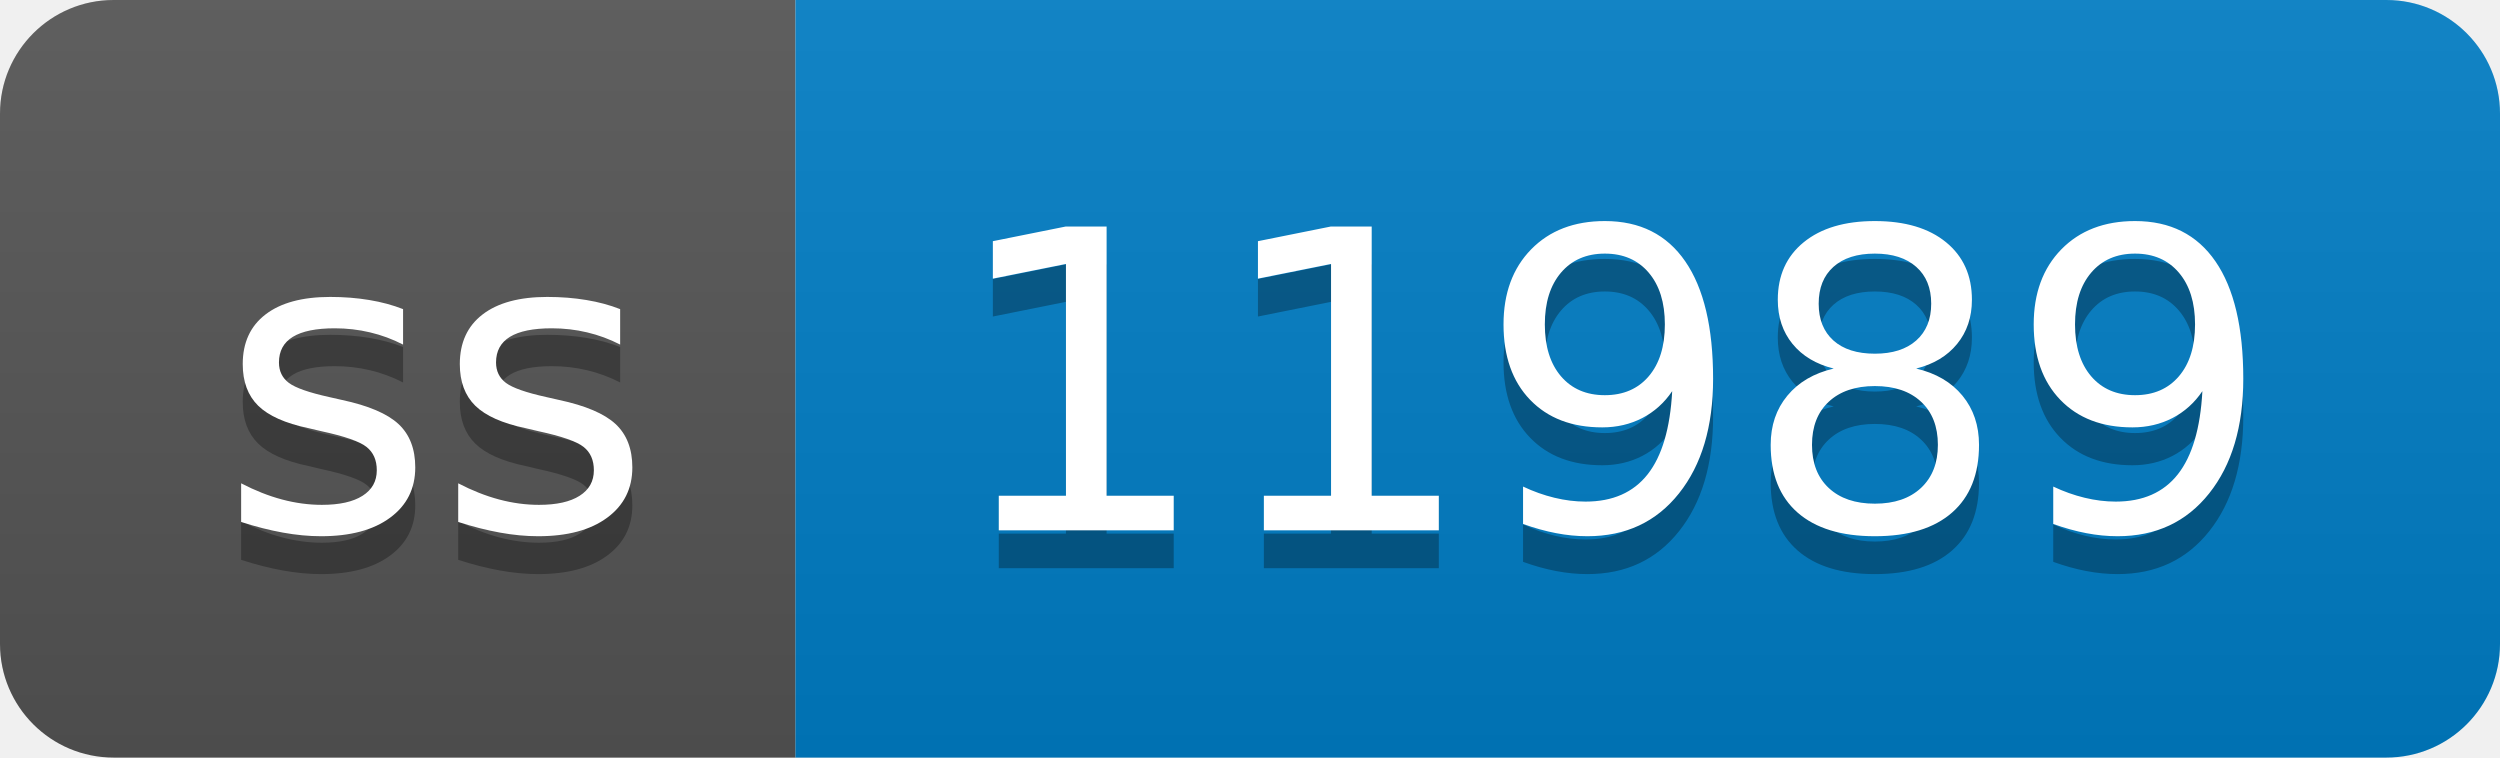
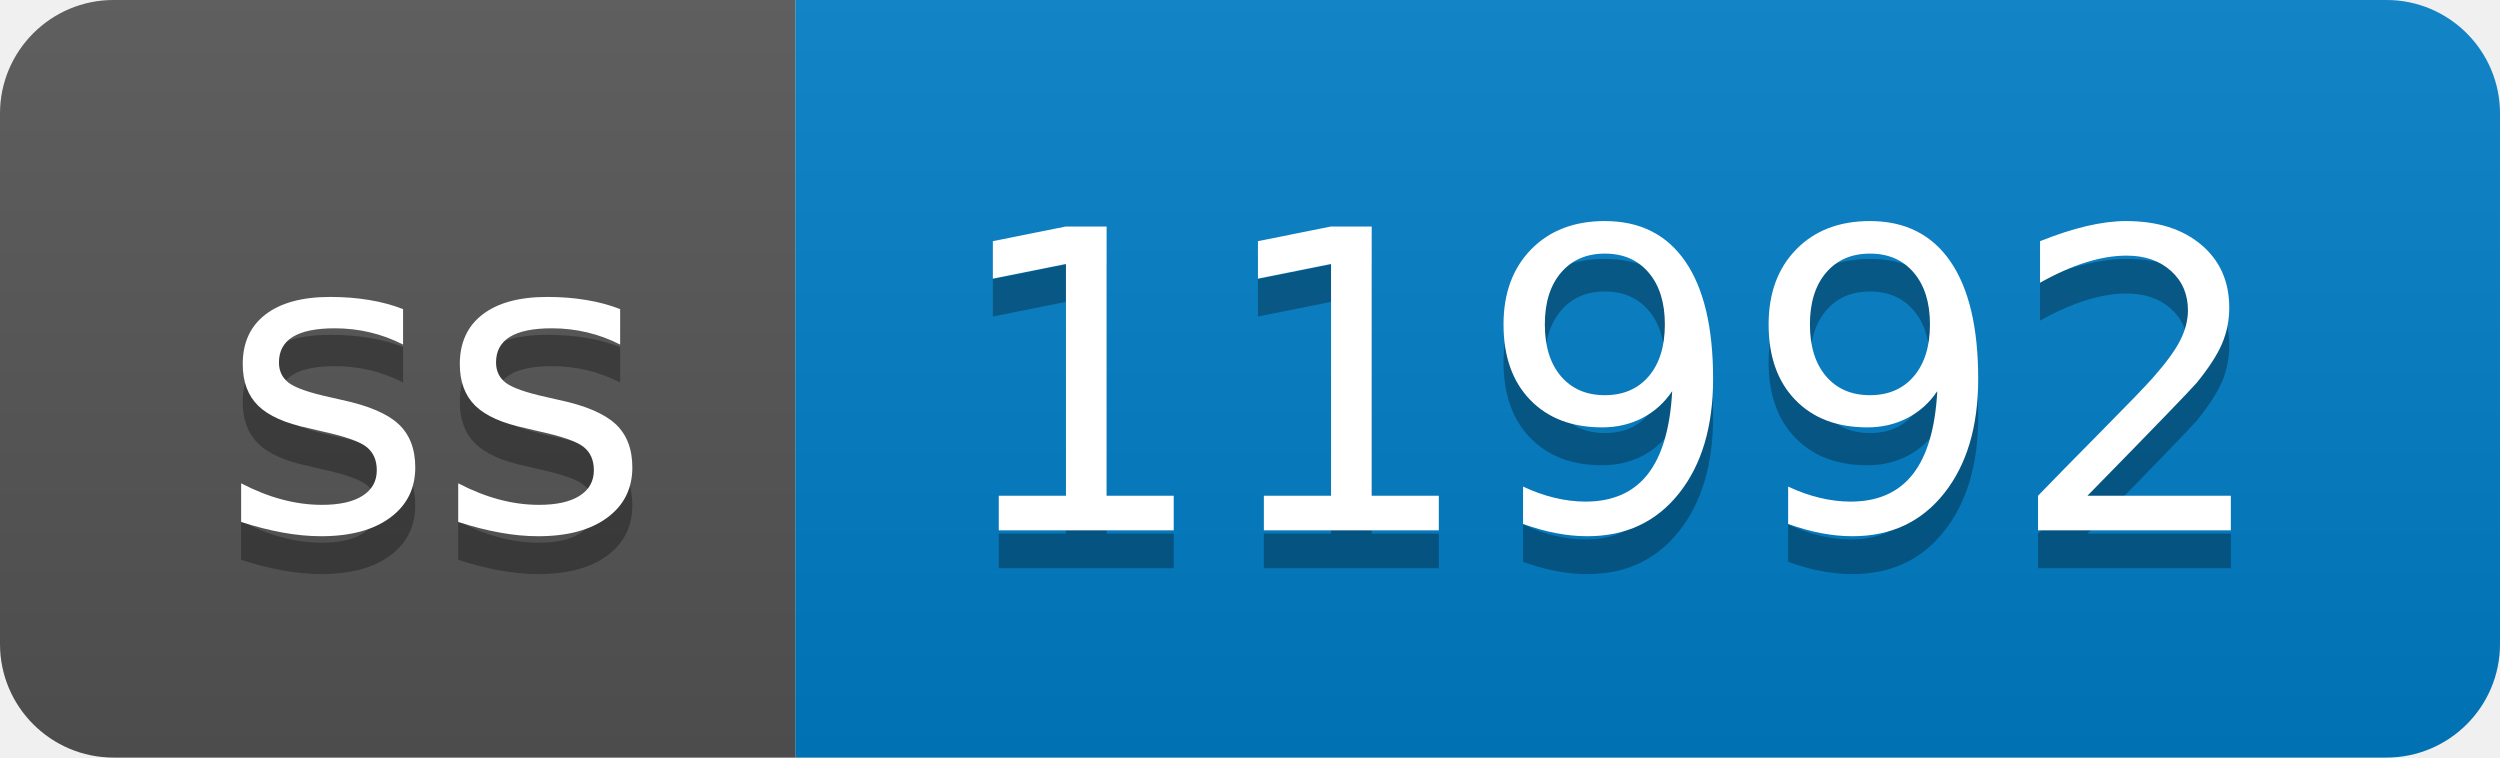
- <svg xmlns="http://www.w3.org/2000/svg" width="66" height="20" role="img" aria-label="ss: 11989">
+ <svg xmlns="http://www.w3.org/2000/svg" width="66" height="20" role="img" aria-label="ss: 11992">
  <linearGradient id="s" x2="0" y2="100%">
    <stop offset="0" stop-color="#bbb" stop-opacity=".1" />
    <stop offset="1" stop-opacity=".1" />
  </linearGradient>
  <clipPath id="r">
    <rect width="66" height="20" rx="3" fill="#fff" />
  </clipPath>
  <g clip-path="url(#r)">
    <rect width="21" height="20" fill="#555" />
    <rect x="21" width="45" height="20" fill="#007ec6" />
    <rect width="66" height="20" fill="url(#s)" />
  </g>
  <g fill="#fff" text-anchor="middle" font-family="Verdana,Geneva,DejaVu Sans,sans-serif" text-rendering="geometricPrecision" font-size="110">
    <text aria-hidden="true" x="115" y="150" fill="#010101" fill-opacity=".3" transform="scale(.1)" textLength="110">ss</text>
    <text x="115" y="140" transform="scale(.1)" fill="#fff" textLength="110">ss</text>
-     <text aria-hidden="true" x="425" y="150" fill="#010101" fill-opacity=".3" transform="scale(.1)" textLength="350">11989</text>
-     <text x="425" y="140" transform="scale(.1)" fill="#fff" textLength="350">11989</text>
+     <text aria-hidden="true" x="425" y="150" fill="#010101" fill-opacity=".3" transform="scale(.1)" textLength="350">11992</text>
+     <text x="425" y="140" transform="scale(.1)" fill="#fff" textLength="350">11992</text>
  </g>
</svg>
